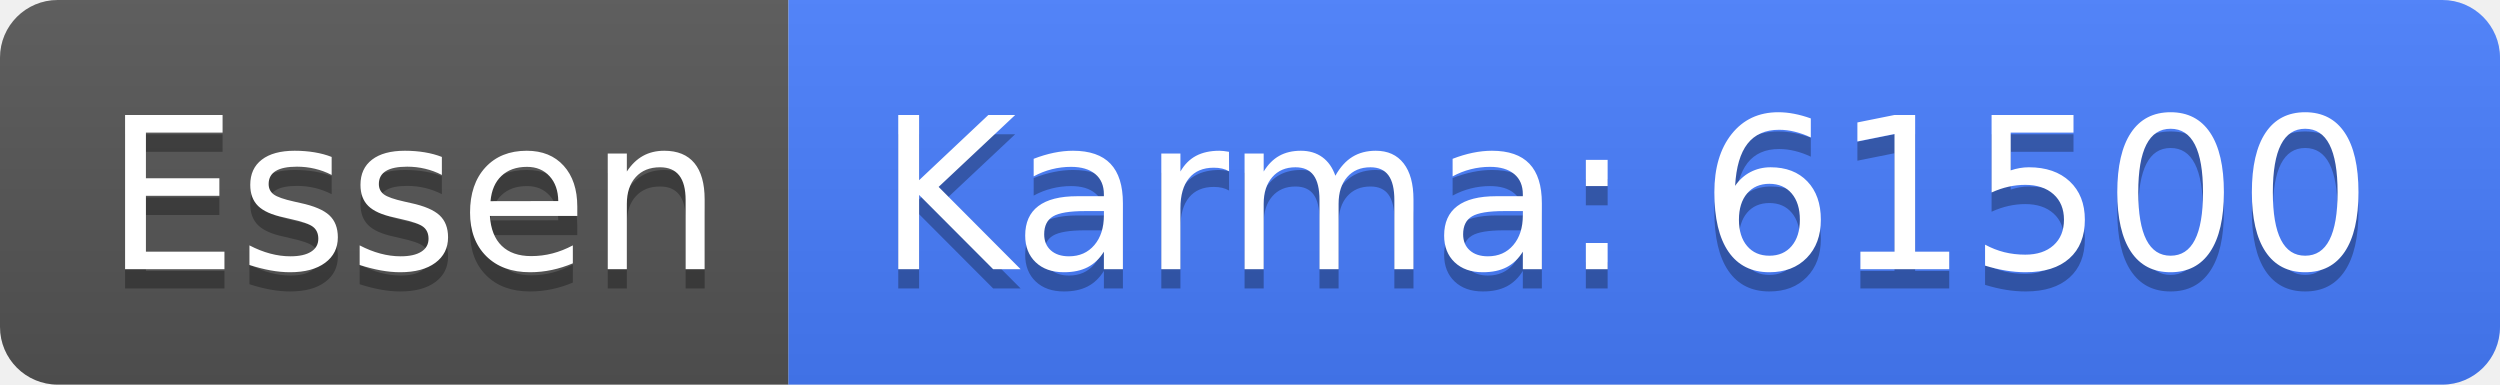
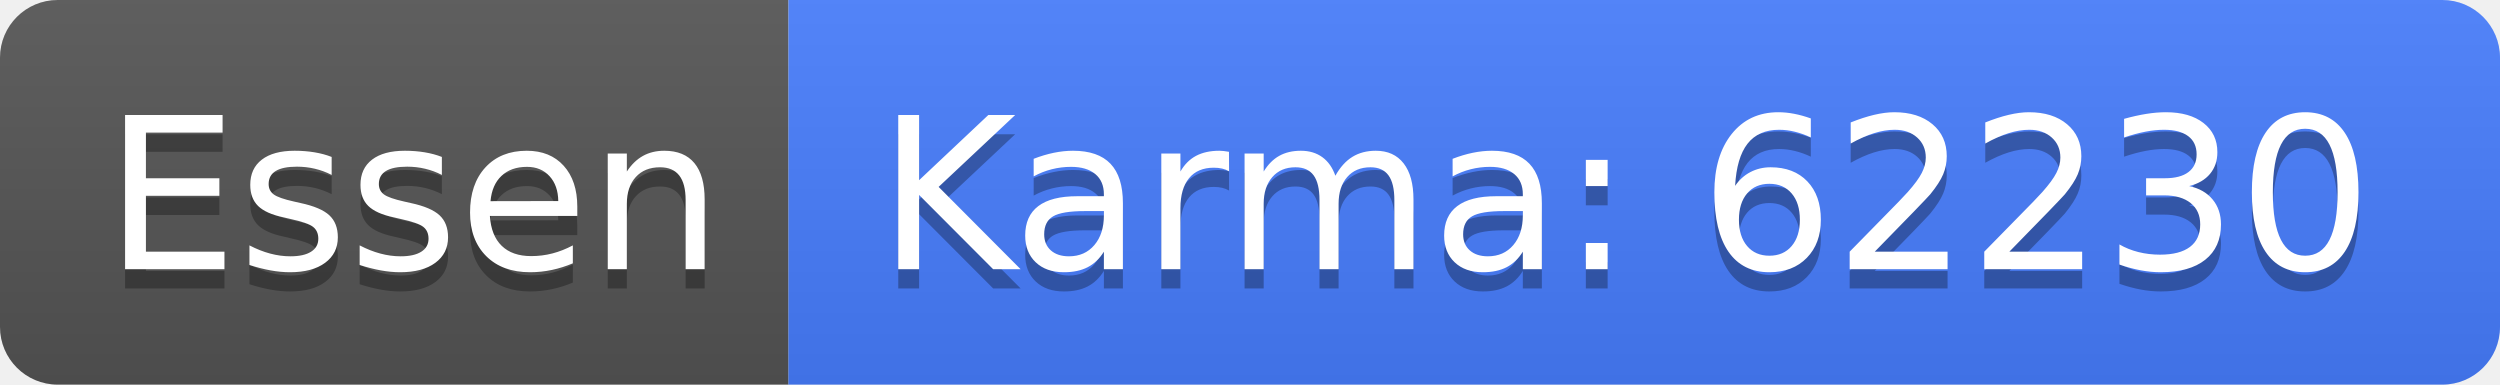
<svg xmlns="http://www.w3.org/2000/svg" width="130" height="20">
  <linearGradient id="b" x2="0" y2="100%">
    <stop offset="0" stop-color="#bbb" stop-opacity=".1" />
    <stop offset="1" stop-opacity=".1" />
  </linearGradient>
  <clipPath id="a">
    <rect width="130" height="20" rx="3" fill="#fff" />
  </clipPath>
  <g clip-path="url(#a)">
    <path fill="#555" d="M0 0h41v20H0z" />
    <path fill="#477eff" d="M41 0h89v20H41z" />
    <path fill="url(#b)" d="M0 0h130v20H0z" />
  </g>
  <g fill="#fff" text-anchor="middle" font-family="DejaVu Sans,Verdana,Geneva,sans-serif" font-size="110">
    <text x="215" y="150" fill="#010101" fill-opacity=".3" transform="scale(.1)" textLength="310">Essen</text>
    <text x="215" y="140" transform="scale(.1)" textLength="310">Essen</text>
-     <text x="845" y="150" fill="#010101" fill-opacity=".3" transform="scale(.1)" textLength="790">Karma: 61500</text>
-     <text x="845" y="140" transform="scale(.1)" textLength="790">Karma: 61500</text>
+     <text x="845" y="150" fill="#010101" fill-opacity=".3" transform="scale(.1)" textLength="790">Karma: 62230</text>
+     <text x="845" y="140" transform="scale(.1)" textLength="790">Karma: 62230</text>
  </g>
</svg>
